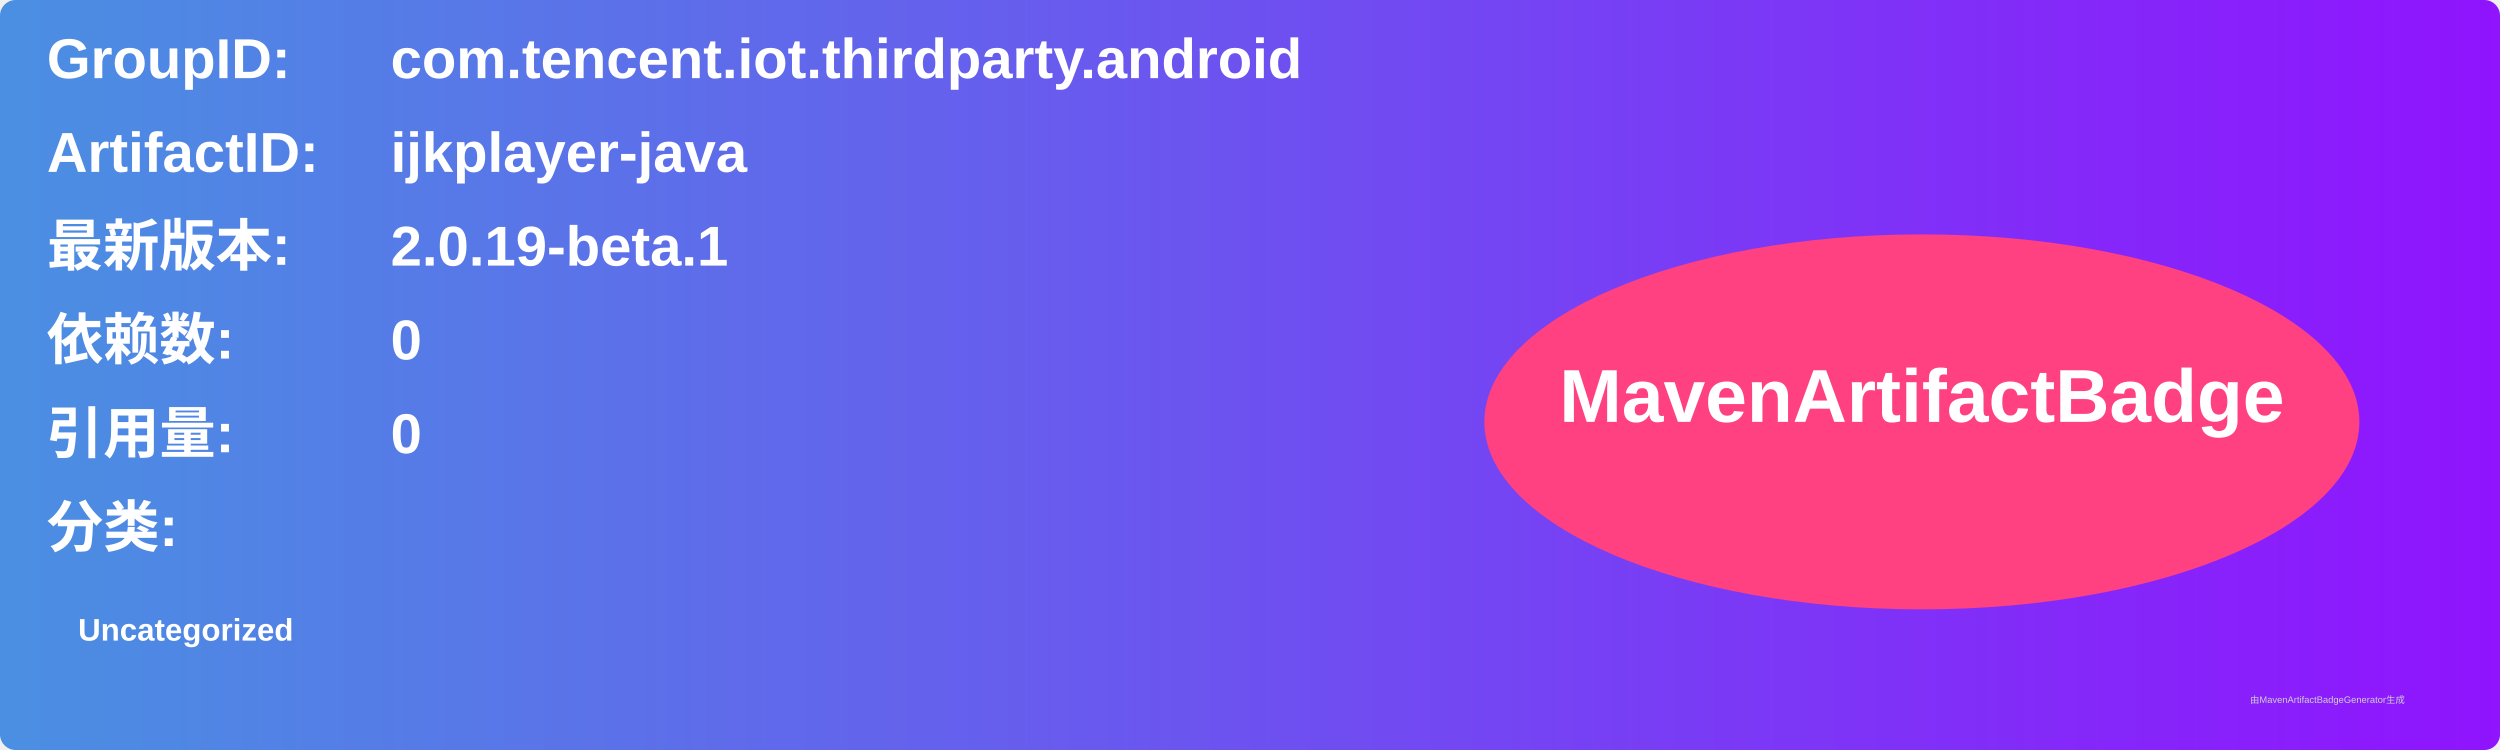
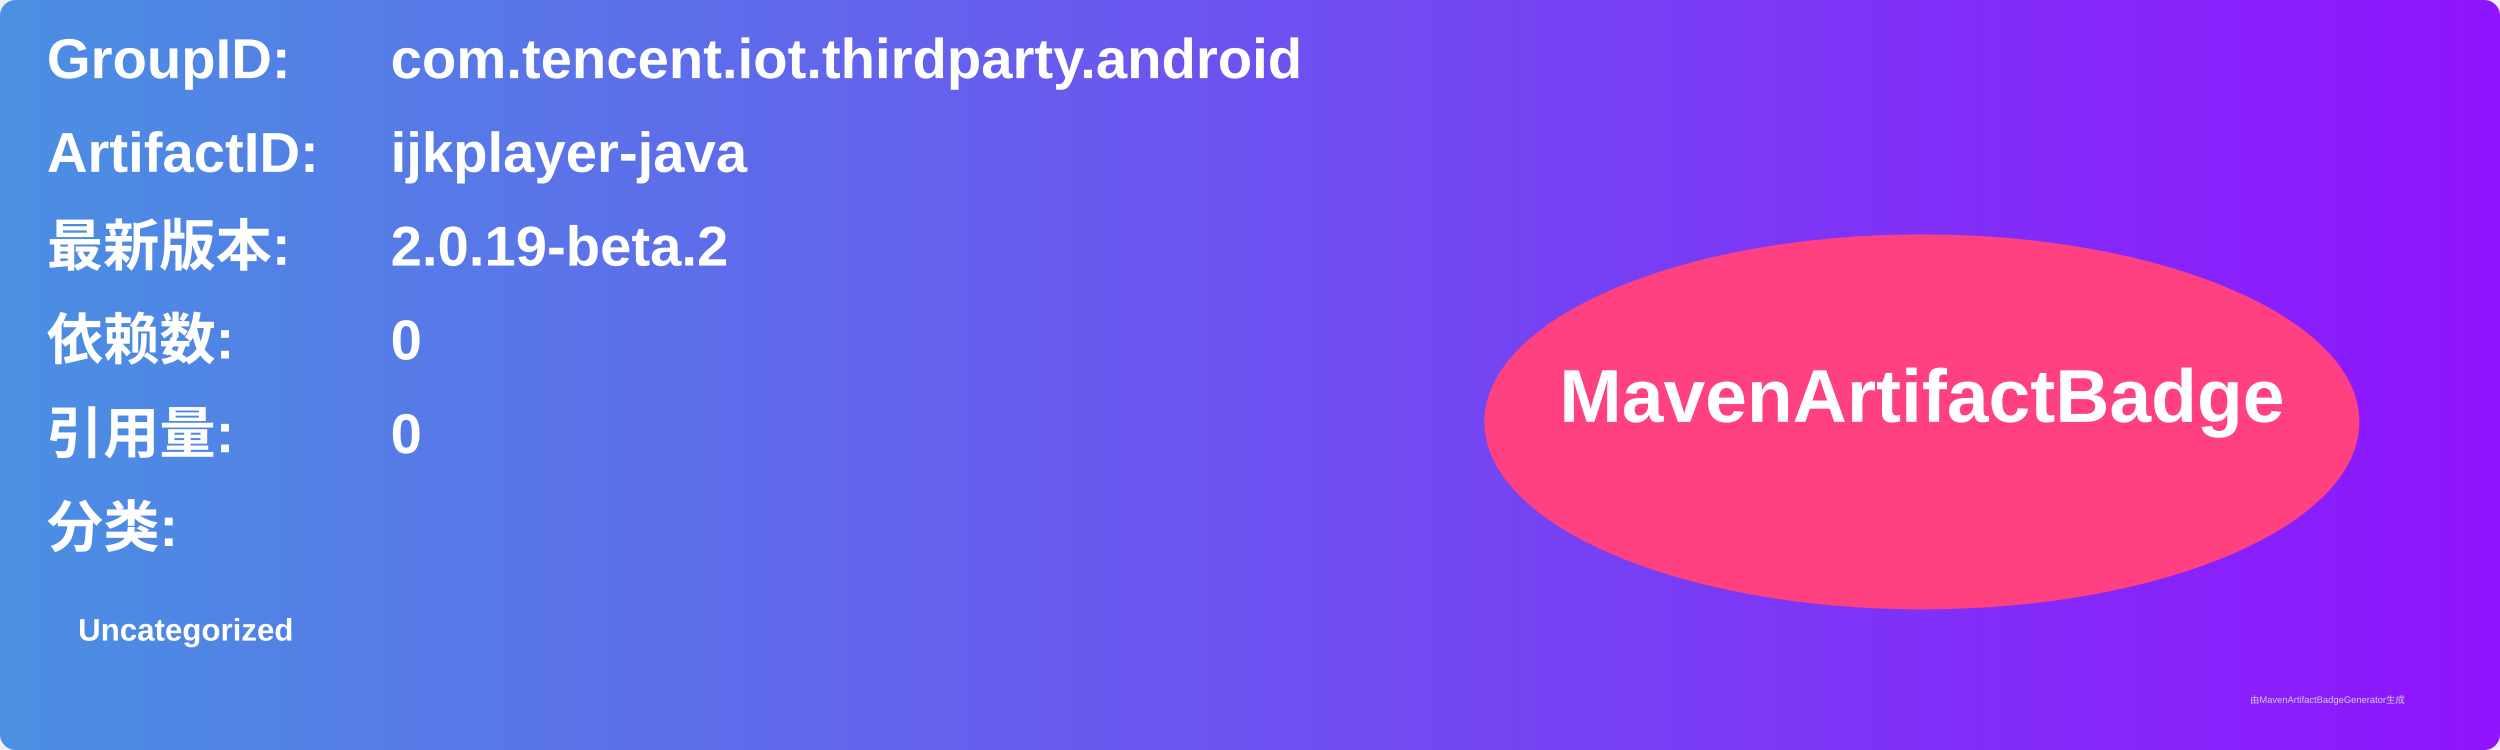
<svg xmlns="http://www.w3.org/2000/svg" width="800" height="240" viewBox="0 0 800 240">
  <linearGradient id="grad" x1="0%" y1="0%" x2="100%" y2="0%">
    <stop offset="0%" stop-color="#4a90e2" />
    <stop offset="100%" stop-color="#9013fe" />
  </linearGradient>
  <rect width="100%" height="100%" rx="5" ry="5" fill="url(#grad)" />
  <g transform="translate(15, 15)">
    <text x="0" y="10" font-family="Arial" font-size="18" fill="white" font-weight="bold" width="260">GroupID:</text>
    <text x="110" y="10" font-family="Arial" font-size="18" fill="white" font-weight="bold" width="460">com.tencent.iot.thirdparty.android</text>
    <text x="0" y="40" font-family="Arial" font-size="18" fill="white" font-weight="bold" width="260">ArtifactID:</text>
    <text x="110" y="40" font-family="Arial" font-size="18" fill="white" font-weight="bold" width="460">ijkplayer-java</text>
    <text x="0" y="70" font-family="Arial" font-size="18" fill="white" font-weight="bold">最新版本:</text>
    <text x="110" y="70" font-family="Arial" font-size="18" fill="white" font-weight="bold">
-       <tspan font-weight="bold">2.0.19-beta.1</tspan>
+       <tspan font-weight="bold">2.0.19-beta.2</tspan>
    </text>
    <text x="0" y="100" font-family="Arial" font-size="18" fill="white" font-weight="bold">依赖数: </text>
    <text x="110" y="100" font-family="Arial" font-size="18" fill="white">
      <tspan font-weight="bold">0</tspan>
    </text>
    <text x="0" y="130" font-family="Arial" font-size="18" fill="white" font-weight="bold">引用量: </text>
    <text x="110" y="130" font-family="Arial" font-size="18" fill="white">
      <tspan font-weight="bold">0</tspan>
    </text>
    <text x="0" y="160" font-family="Arial" font-size="18" fill="white" font-weight="bold">分类:</text>
    <text x="10" y="190" font-family="Arial" font-size="10" fill="white">
      <tspan font-weight="bold">Uncategorized</tspan>
    </text>
    <ellipse cx="600" cy="120" rx="140" ry="60" fill="#ff4081" />
    <text x="600" y="120" text-anchor="middle" font-family="Arial" font-size="24" fill="white" font-weight="bold">MavenArtifactBadge</text>
  </g>
  <text x="720" y="225" font-family="Arial" font-size="3" fill="#d0d0d0">由MavenArtifactBadgeGenerator生成</text>
</svg>
